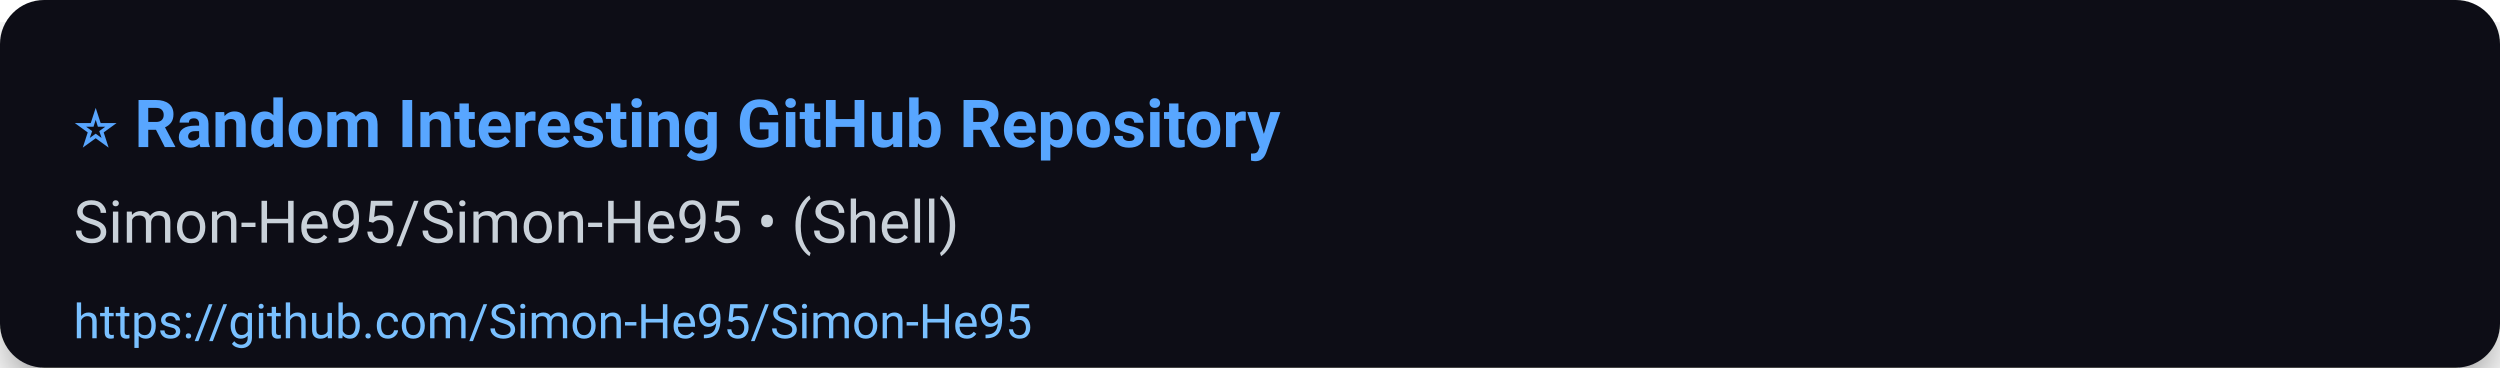
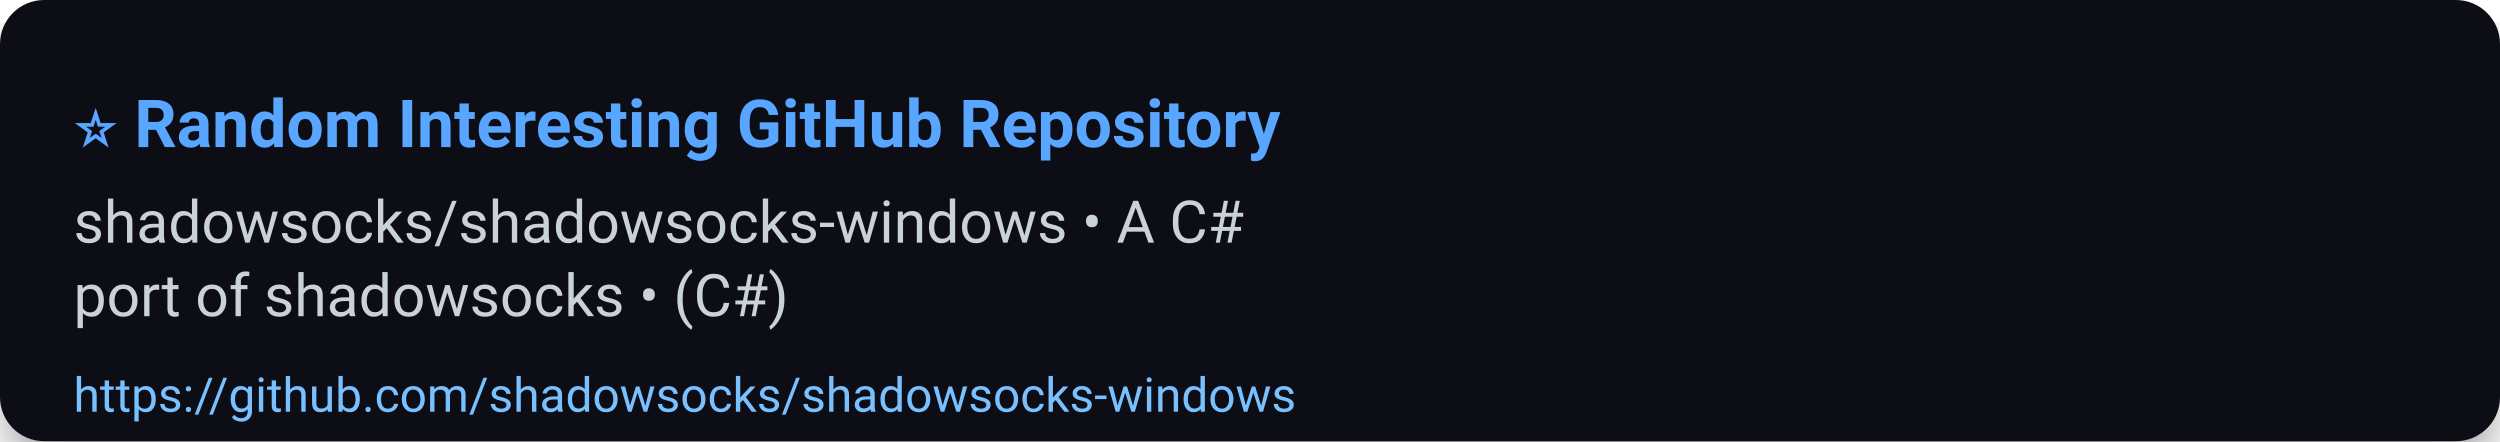
- <svg xmlns="http://www.w3.org/2000/svg" width="680" height="100" viewBox="0 0 680 100" role="img" aria-label="⭐ Random Interesting GitHub Repository">
+ <svg xmlns="http://www.w3.org/2000/svg" width="680" height="120" viewBox="0 0 680 120" role="img" aria-label="⭐ Random Interesting GitHub Repository">
  <defs>
    <filter id="shadow" x="-50%" y="-50%" width="200%" height="200%">
      <feDropShadow dx="0" dy="6" stdDeviation="8" flood-color="#000" flood-opacity="0.45" />
    </filter>
  </defs>
  <rect width="100%" height="100%" rx="12" fill="#0d1117" filter="url(#shadow)" />
  <g>
    <text x="20" y="40" font-size="18" font-family="Segoe UI, Roboto, Arial, sans-serif" font-weight="700" fill="#58a6ff">⭐ Random Interesting GitHub Repository</text>
-     <text x="20" y="66" font-size="16" font-family="Segoe UI, Roboto, Arial, sans-serif" fill="#c9d1d9">Simon-He95/Simon-He95 • (Shell)</text>
-     <a href="https://github.com/Simon-He95/Simon-He95">
-       <text x="20" y="92" font-size="13" font-family="Segoe UI, Roboto, Arial, sans-serif" fill="#79c0ff">https://github.com/Simon-He95/Simon-He95</text>
+     <text x="20" y="66" font-size="16" font-family="Segoe UI, Roboto, Arial, sans-serif" fill="#c9d1d9">shadowsocks/shadowsocks-windows • A C#</text>
+     <text x="20" y="86" font-size="16" font-family="Segoe UI, Roboto, Arial, sans-serif" fill="#c9d1d9">port of shadowsocks • (C#)</text>
+     <a href="https://github.com/shadowsocks/shadowsocks-windows">
+       <text x="20" y="112" font-size="13" font-family="Segoe UI, Roboto, Arial, sans-serif" fill="#79c0ff">https://github.com/shadowsocks/shadowsocks-windows</text>
    </a>
  </g>
-   <rect x="0" y="72" width="680" height="28" fill-opacity="0" />
+   <rect x="0" y="92" width="680" height="28" fill-opacity="0" />
</svg>
